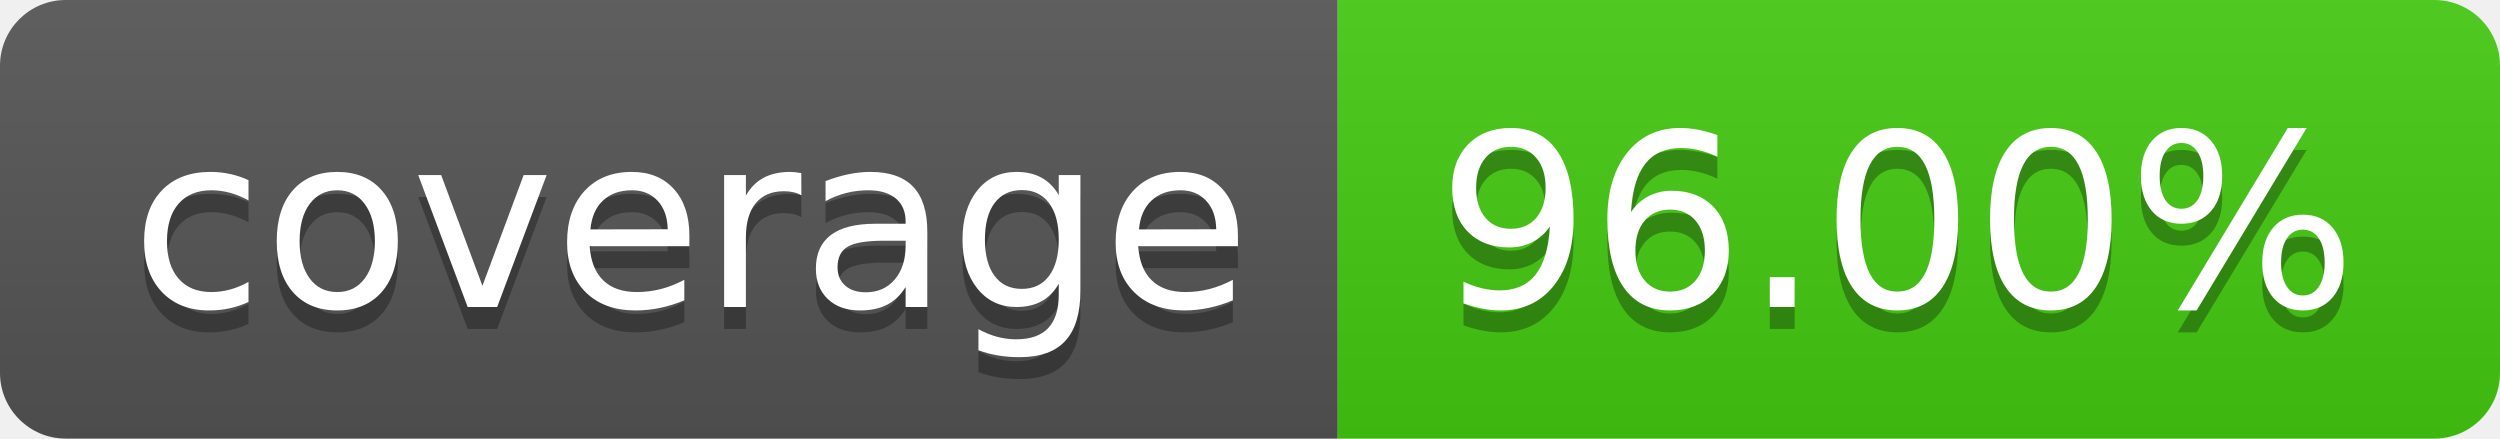
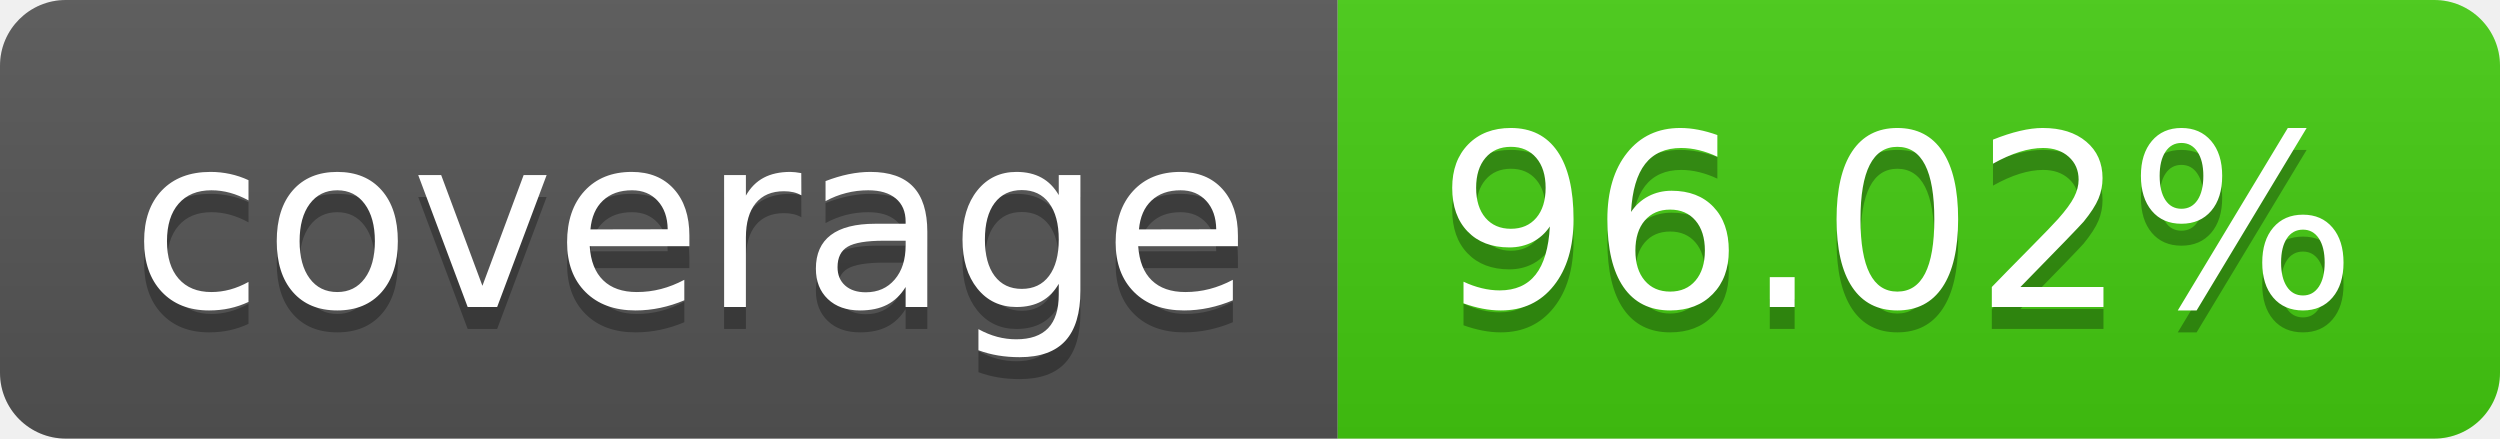
- <svg xmlns="http://www.w3.org/2000/svg" width="114" height="20" role="img" aria-label="coverage: 96.00%">
+ <svg xmlns="http://www.w3.org/2000/svg" width="114" height="20" role="img" aria-label="coverage: 96.02%">
  <linearGradient id="s" x2="0" y2="100%">
    <stop offset="0" stop-color="#bbb" stop-opacity=".1" />
    <stop offset="1" stop-opacity=".1" />
  </linearGradient>
  <clipPath id="r">
    <rect width="114" height="20" rx="3" fill="#fff" />
  </clipPath>
  <g clip-path="url(#r)">
    <rect width="61" height="20" fill="#555" />
    <rect x="61" width="53" height="20" fill="#4c1" />
    <rect width="114" height="20" fill="url(#s)" />
  </g>
  <g fill="#fff" text-anchor="middle" font-family="Verdana,Geneva,DejaVu Sans,sans-serif" text-rendering="geometricPrecision" font-size="110">
    <text aria-hidden="true" x="315" y="150" fill="#010101" fill-opacity=".3" transform="scale(.1)" textLength="510">coverage</text>
    <text x="315" y="140" transform="scale(.1)" fill="#fff" textLength="510">coverage</text>
-     <text aria-hidden="true" x="865" y="150" fill="#010101" fill-opacity=".3" transform="scale(.1)" textLength="430">96.00%</text>
-     <text x="865" y="140" transform="scale(.1)" fill="#fff" textLength="430">96.00%</text>
+     <text aria-hidden="true" x="865" y="150" fill="#010101" fill-opacity=".3" transform="scale(.1)" textLength="430">96.02%</text>
+     <text x="865" y="140" transform="scale(.1)" fill="#fff" textLength="430">96.02%</text>
  </g>
</svg>
